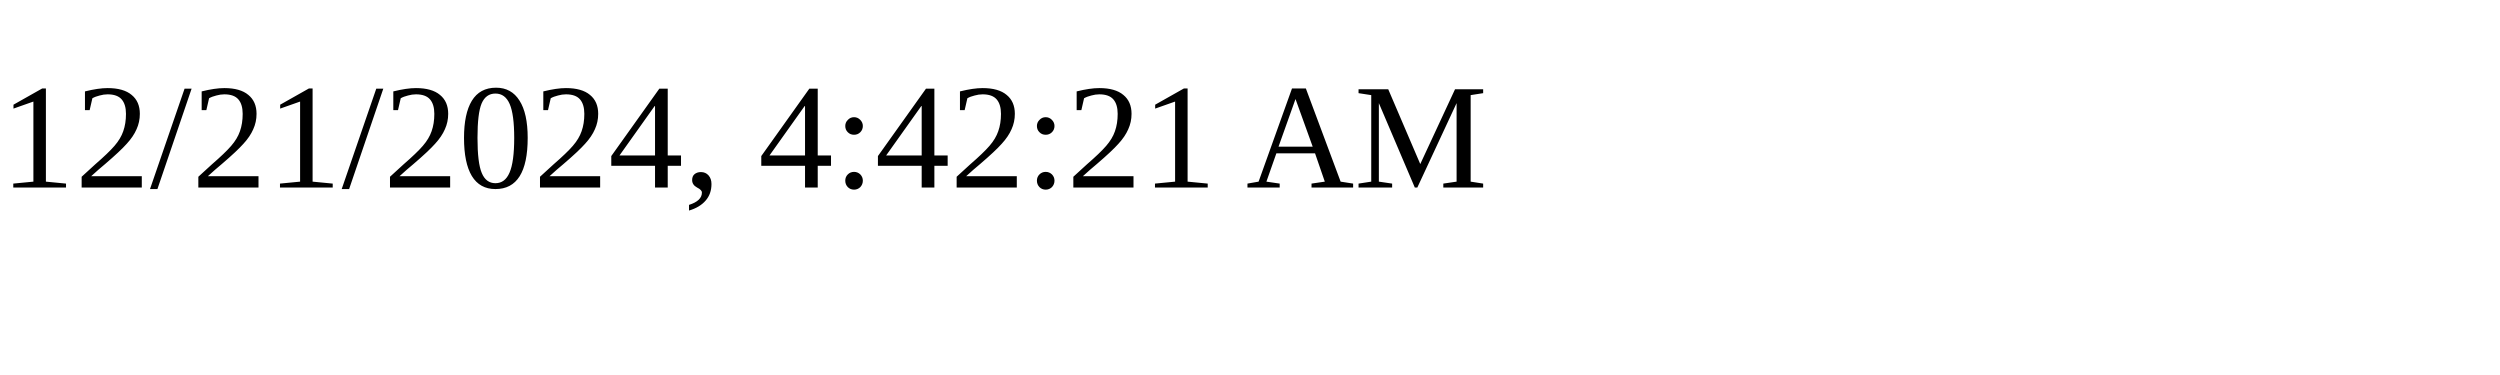
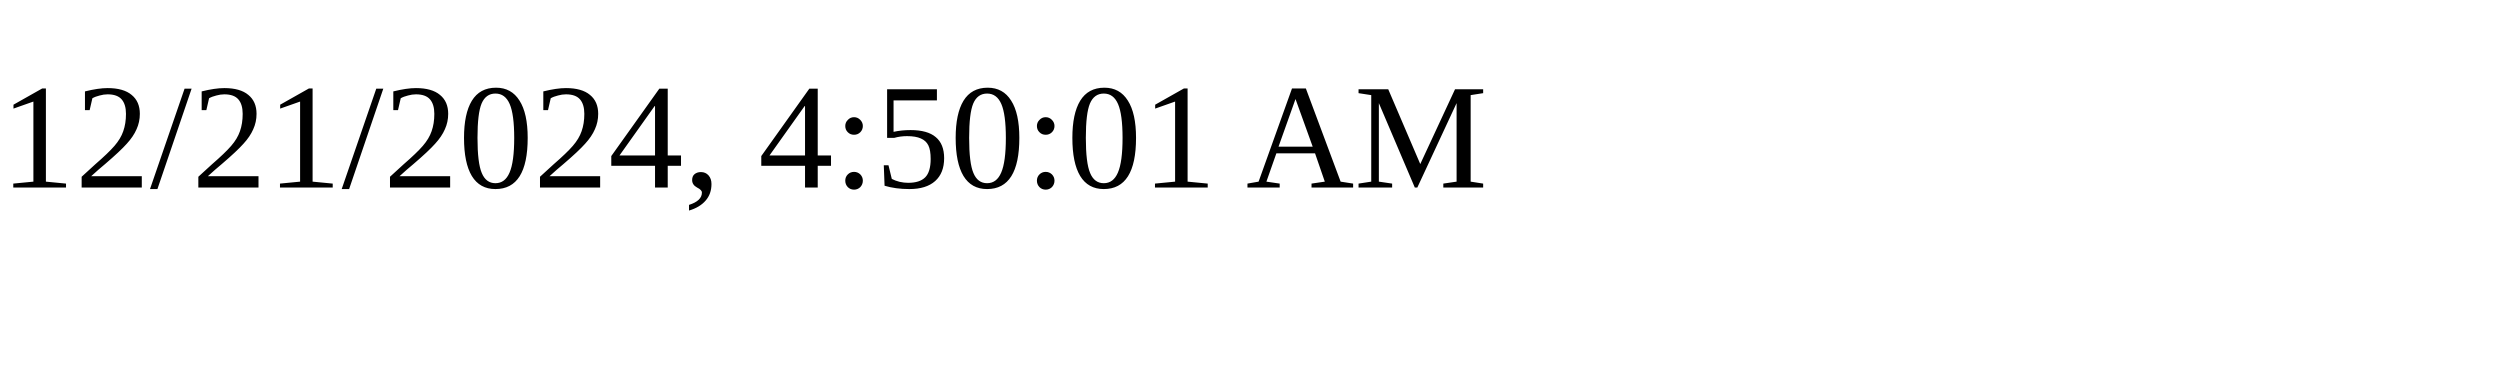
<svg xmlns="http://www.w3.org/2000/svg" height="30" width="200">
-   <text x="0" y="15">12/21/2024, 4:42:21 AM</text>
+   <text x="0" y="15">12/21/2024, 4:50:01 AM</text>
</svg>
